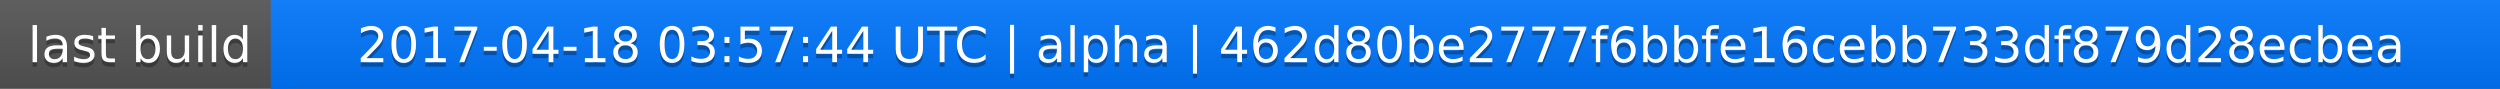
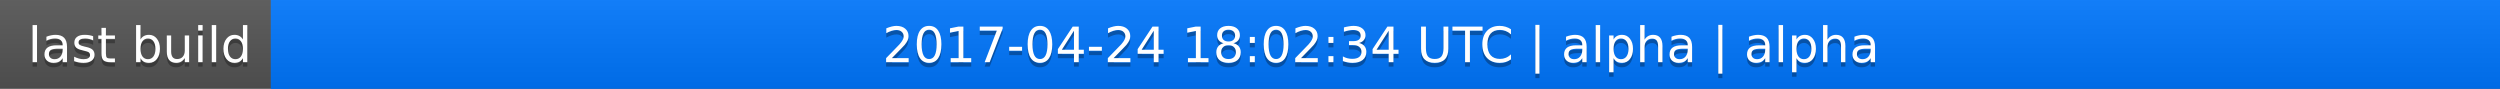
<svg xmlns="http://www.w3.org/2000/svg" width="563" height="20">
  <linearGradient id="a" x2="0" y2="100%">
    <stop offset="0" stop-color="#bbb" stop-opacity=".1" />
    <stop offset="1" stop-opacity=".1" />
  </linearGradient>
  <rect rx="0" width="563" height="20" fill="#555" />
  <rect rx="0" x="61" width="502" height="20" fill="#07f" />
  <path fill="#07f" d="M61 0h4v20h-4z" />
  <rect rx="0" width="563" height="20" fill="url(#a)" />
  <g fill="#fff" text-anchor="middle" font-family="DejaVu Sans,Verdana,Geneva,sans-serif" font-size="11">
    <text x="31.5" y="15" fill="#010101" fill-opacity=".3">last build</text>
    <text x="31.5" y="14">last build</text>
-     <text x="311" y="15" fill="#010101" fill-opacity=".3">2017-04-18 03:57:44 UTC | alpha | 462d80be2777f6bbfe16cebb733df879d28ecbea</text>
-     <text x="311" y="14">2017-04-18 03:57:44 UTC | alpha | 462d80be2777f6bbfe16cebb733df879d28ecbea</text>
+     <text x="311" y="15" fill="#010101" fill-opacity=".3">2017-04-24 18:02:34 UTC | alpha | alpha</text>
+     <text x="311" y="14">2017-04-24 18:02:34 UTC | alpha | alpha</text>
  </g>
</svg>
